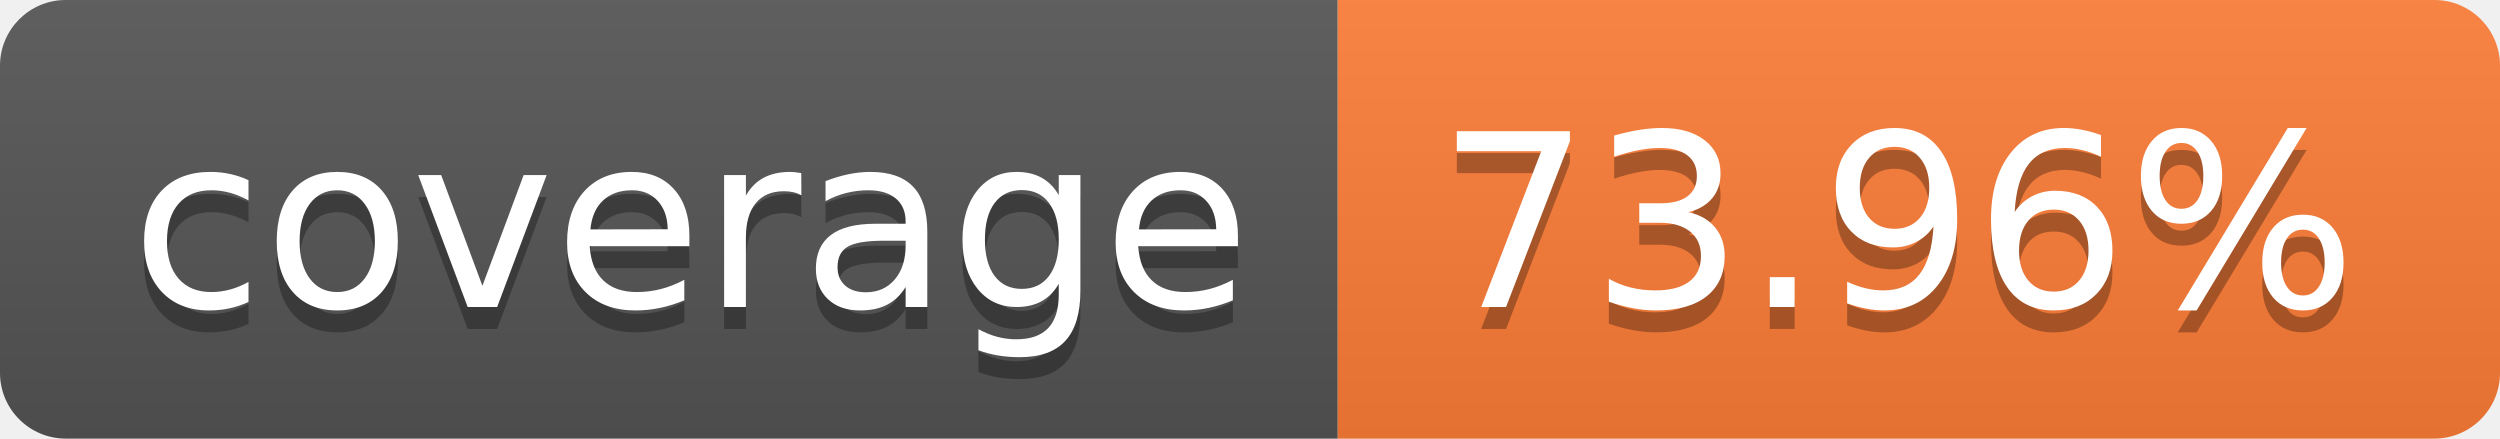
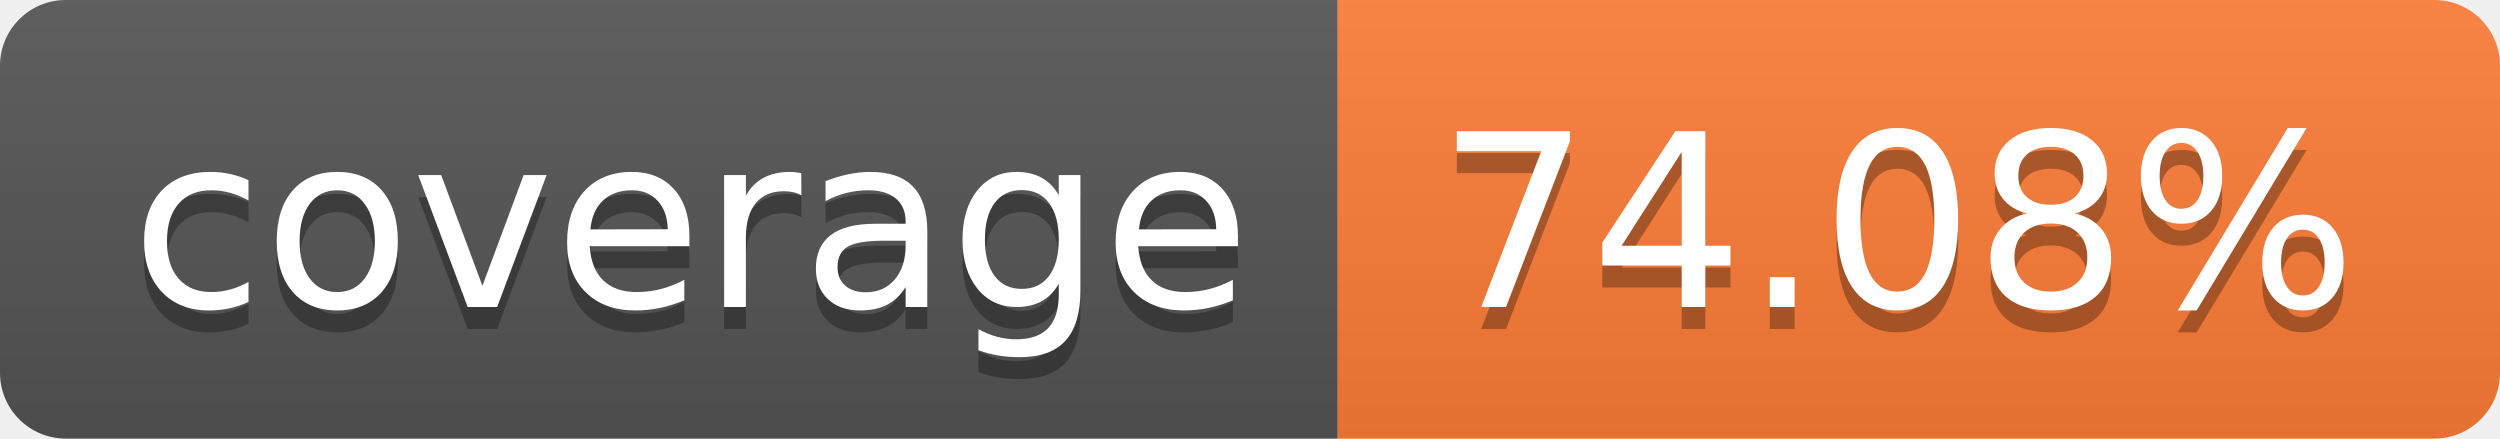
- <svg xmlns="http://www.w3.org/2000/svg" width="114" height="20" role="img" aria-label="coverage: 73.96%">
+ <svg xmlns="http://www.w3.org/2000/svg" width="114" height="20" role="img" aria-label="coverage: 74.08%">
  <linearGradient id="s" x2="0" y2="100%">
    <stop offset="0" stop-color="#bbb" stop-opacity=".1" />
    <stop offset="1" stop-opacity=".1" />
  </linearGradient>
  <clipPath id="r">
    <rect width="114" height="20" rx="3" fill="#fff" />
  </clipPath>
  <g clip-path="url(#r)">
    <rect width="61" height="20" fill="#555" />
    <rect x="61" width="53" height="20" fill="#fe7d37" />
    <rect width="114" height="20" fill="url(#s)" />
  </g>
  <g fill="#fff" text-anchor="middle" font-family="Verdana,Geneva,DejaVu Sans,sans-serif" text-rendering="geometricPrecision" font-size="110">
    <text aria-hidden="true" x="315" y="150" fill="#010101" fill-opacity=".3" transform="scale(.1)" textLength="510">coverage</text>
    <text x="315" y="140" transform="scale(.1)" fill="#fff" textLength="510">coverage</text>
-     <text aria-hidden="true" x="865" y="150" fill="#010101" fill-opacity=".3" transform="scale(.1)" textLength="430">73.96%</text>
-     <text x="865" y="140" transform="scale(.1)" fill="#fff" textLength="430">73.96%</text>
+     <text aria-hidden="true" x="865" y="150" fill="#010101" fill-opacity=".3" transform="scale(.1)" textLength="430">74.08%</text>
+     <text x="865" y="140" transform="scale(.1)" fill="#fff" textLength="430">74.08%</text>
  </g>
</svg>
